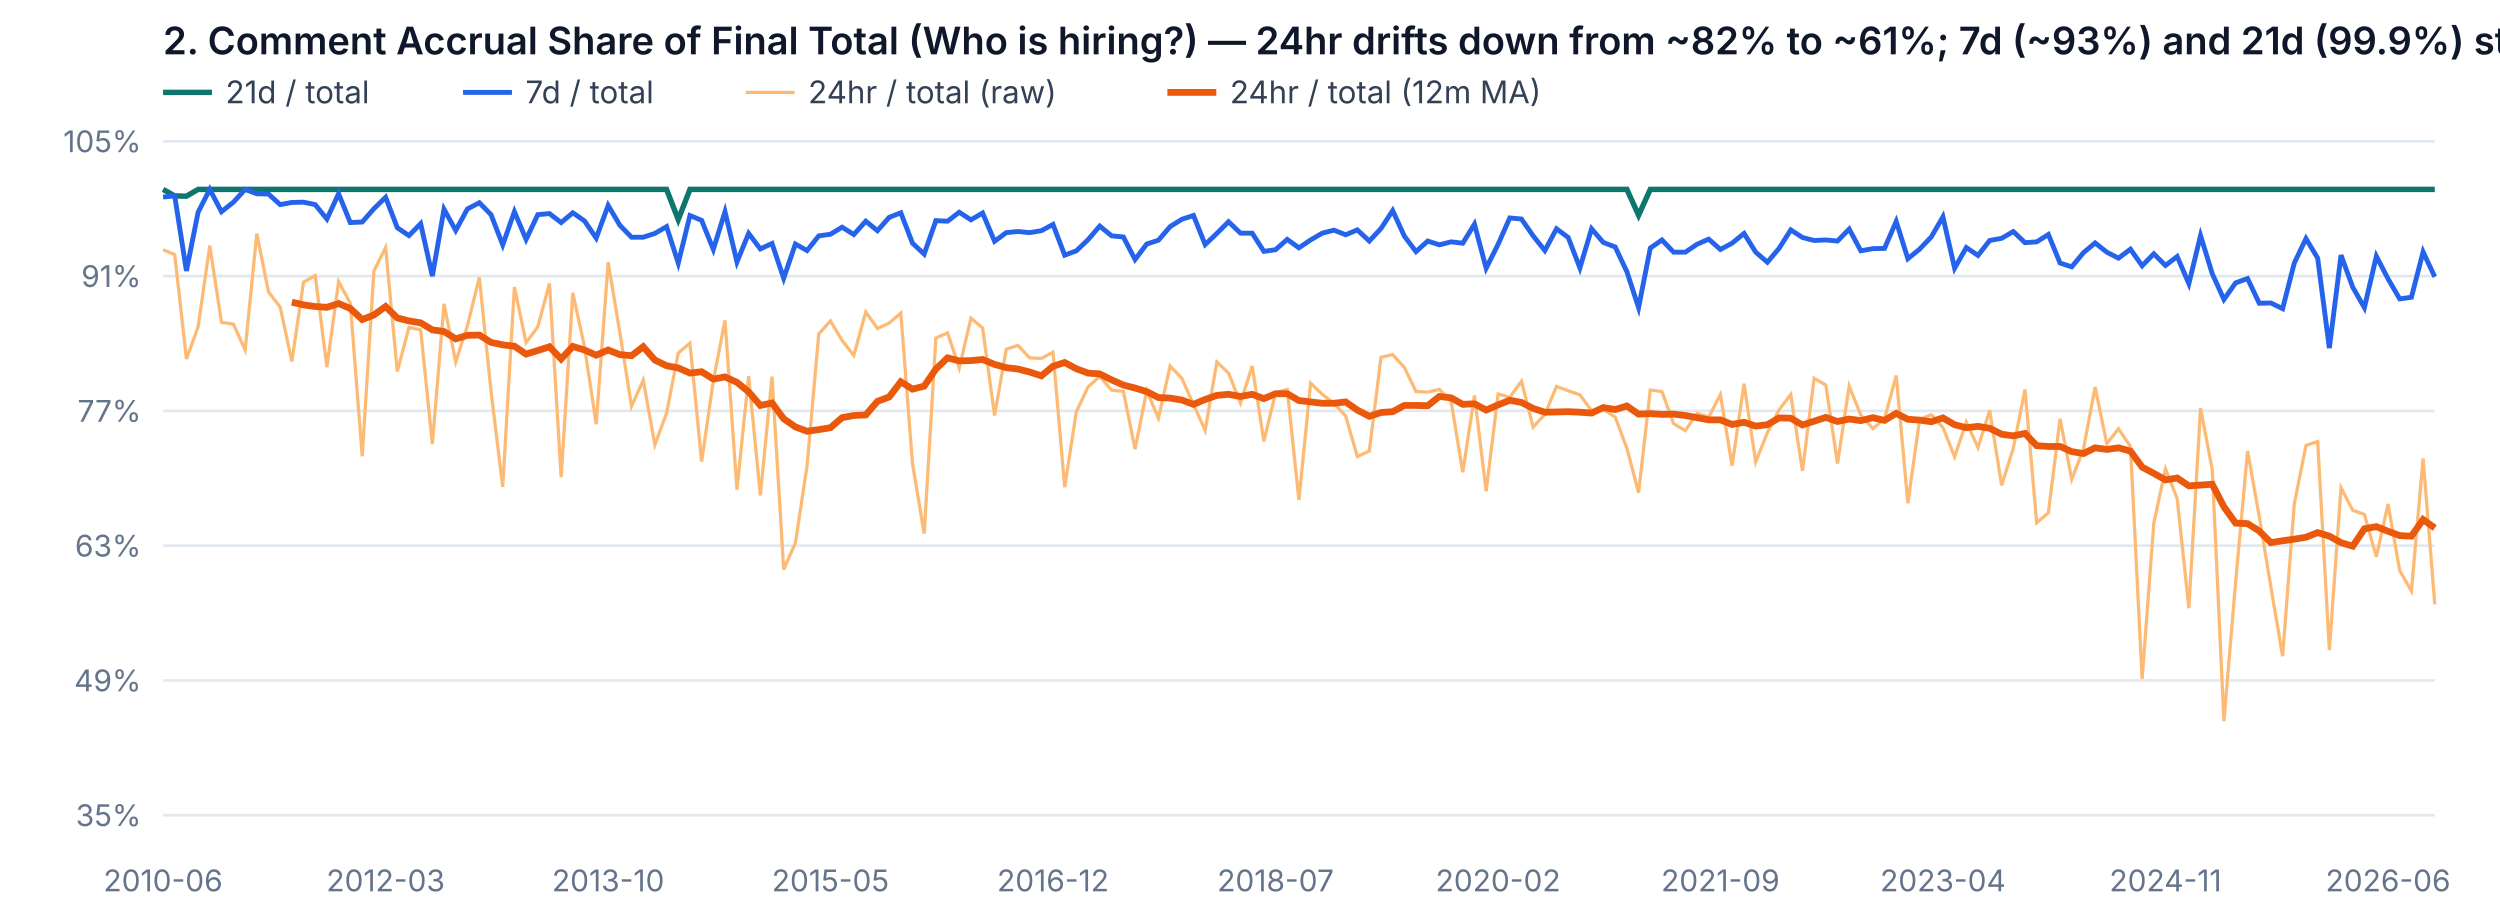
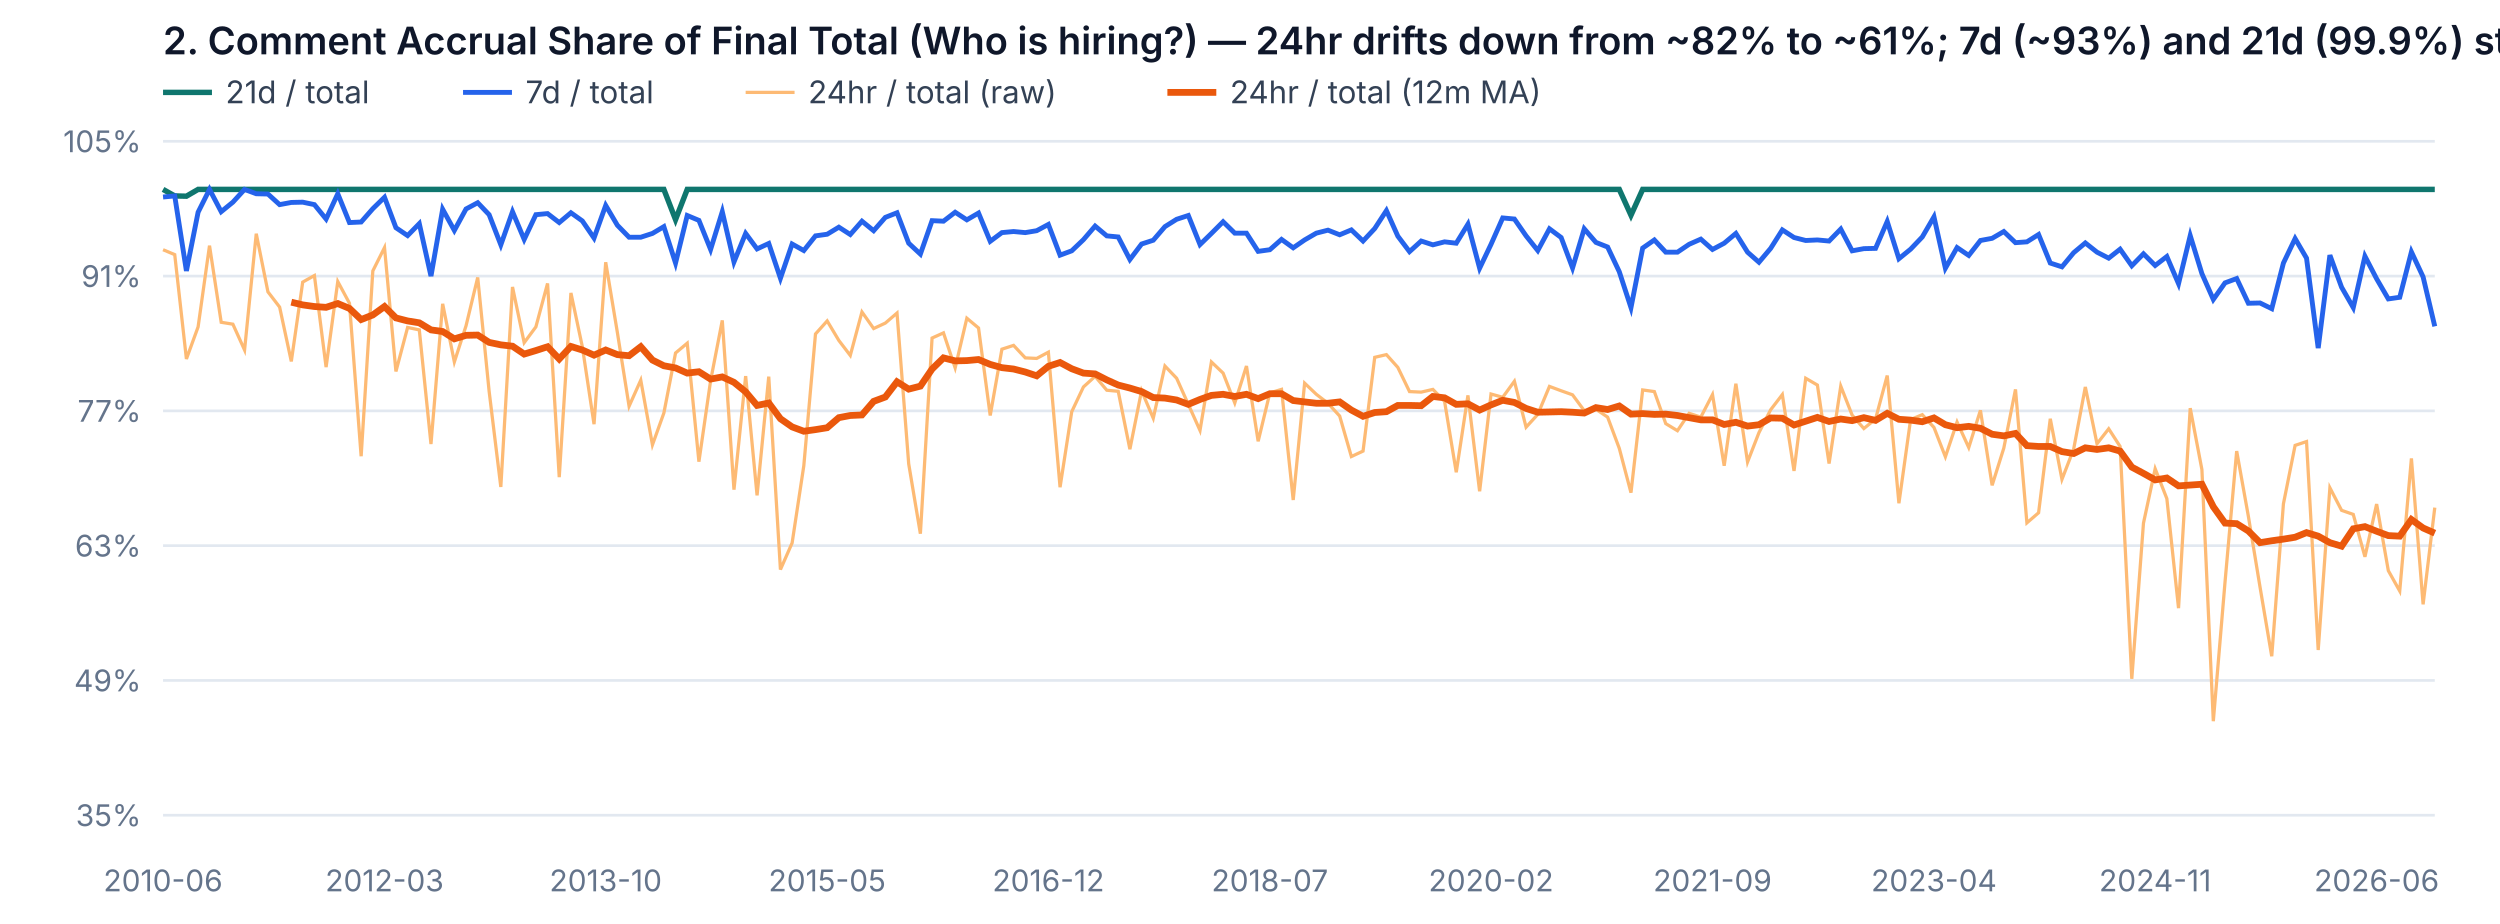
<svg xmlns="http://www.w3.org/2000/svg" viewBox="0 0 920 340" width="920" height="340" style="background:#fff;border:1px solid #e2e8f0;border-radius:8px">
  <text x="60" y="20" fill="#0f172a" font-size="14" font-weight="600" font-family="system-ui, -apple-system, sans-serif">2. Comment Accrual Share of Final Total (Who is hiring?) — 24hr drifts down from ~82% to ~61%; 7d (~93%) and 21d (99.9%) stay stable</text>
  <line x1="60" y1="34" x2="78" y2="34" stroke="#0f766e" stroke-width="2" />
  <text x="83" y="38" fill="#334155" font-size="11.5" font-family="system-ui, -apple-system, sans-serif">21d / total</text>
  <line x1="170.4" y1="34" x2="188.4" y2="34" stroke="#2563eb" stroke-width="1.8" />
  <text x="193.4" y="38" fill="#334155" font-size="11.5" font-family="system-ui, -apple-system, sans-serif">7d / total</text>
  <line x1="274.4" y1="34" x2="292.4" y2="34" stroke="#fdba74" stroke-width="1.2" />
  <text x="297.4" y="38" fill="#334155" font-size="11.5" font-family="system-ui, -apple-system, sans-serif">24hr / total (raw)</text>
  <line x1="429.6" y1="34" x2="447.6" y2="34" stroke="#ea580c" stroke-width="2.5" />
  <text x="452.6" y="38" fill="#334155" font-size="11.5" font-family="system-ui, -apple-system, sans-serif">24hr / total (12m MA)</text>
  <line x1="60" y1="300.0" x2="896" y2="300.0" stroke="#e2e8f0" />
  <text x="52" y="304.0" text-anchor="end" fill="#64748b" font-size="11" font-family="system-ui, -apple-system, sans-serif">35%</text>
  <line x1="60" y1="250.4" x2="896" y2="250.4" stroke="#e2e8f0" />
  <text x="52" y="254.4" text-anchor="end" fill="#64748b" font-size="11" font-family="system-ui, -apple-system, sans-serif">49%</text>
  <line x1="60" y1="200.8" x2="896" y2="200.8" stroke="#e2e8f0" />
  <text x="52" y="204.8" text-anchor="end" fill="#64748b" font-size="11" font-family="system-ui, -apple-system, sans-serif">63%</text>
  <line x1="60" y1="151.2" x2="896" y2="151.2" stroke="#e2e8f0" />
  <text x="52" y="155.2" text-anchor="end" fill="#64748b" font-size="11" font-family="system-ui, -apple-system, sans-serif">77%</text>
  <line x1="60" y1="101.6" x2="896" y2="101.6" stroke="#e2e8f0" />
  <text x="52" y="105.6" text-anchor="end" fill="#64748b" font-size="11" font-family="system-ui, -apple-system, sans-serif">91%</text>
  <line x1="60" y1="52.0" x2="896" y2="52.0" stroke="#e2e8f0" />
  <text x="52" y="56.0" text-anchor="end" fill="#64748b" font-size="11" font-family="system-ui, -apple-system, sans-serif">105%</text>
  <text x="60.0" y="328" text-anchor="middle" fill="#64748b" font-size="11" font-family="system-ui, -apple-system, sans-serif">2010-06</text>
-   <text x="141.9" y="328" text-anchor="middle" fill="#64748b" font-size="11" font-family="system-ui, -apple-system, sans-serif">2012-03</text>
-   <text x="223.8" y="328" text-anchor="middle" fill="#64748b" font-size="11" font-family="system-ui, -apple-system, sans-serif">2013-10</text>
-   <text x="305.6" y="328" text-anchor="middle" fill="#64748b" font-size="11" font-family="system-ui, -apple-system, sans-serif">2015-05</text>
-   <text x="387.5" y="328" text-anchor="middle" fill="#64748b" font-size="11" font-family="system-ui, -apple-system, sans-serif">2016-12</text>
-   <text x="469.4" y="328" text-anchor="middle" fill="#64748b" font-size="11" font-family="system-ui, -apple-system, sans-serif">2018-07</text>
-   <text x="551.3" y="328" text-anchor="middle" fill="#64748b" font-size="11" font-family="system-ui, -apple-system, sans-serif">2020-02</text>
-   <text x="633.1" y="328" text-anchor="middle" fill="#64748b" font-size="11" font-family="system-ui, -apple-system, sans-serif">2021-09</text>
-   <text x="715.0" y="328" text-anchor="middle" fill="#64748b" font-size="11" font-family="system-ui, -apple-system, sans-serif">2023-04</text>
-   <text x="796.9" y="328" text-anchor="middle" fill="#64748b" font-size="11" font-family="system-ui, -apple-system, sans-serif">2024-11</text>
-   <text x="878.8" y="328" text-anchor="middle" fill="#64748b" font-size="11" font-family="system-ui, -apple-system, sans-serif">2026-06</text>
-   <path d="M60.0,69.7 L64.3,72.1 L68.6,72.2 L72.9,69.7 L77.2,69.7 L81.5,69.7 L85.9,69.7 L90.2,69.7 L94.5,69.7 L98.8,69.7 L103.1,69.7 L107.4,69.7 L111.7,69.7 L116.0,69.7 L120.3,69.7 L124.6,69.7 L128.9,69.7 L133.3,69.7 L137.6,69.7 L141.9,69.7 L146.2,69.7 L150.5,69.7 L154.8,69.7 L159.1,69.7 L163.4,69.7 L167.7,69.7 L172.0,69.7 L176.4,69.7 L180.7,69.7 L185.0,69.7 L189.3,69.7 L193.6,69.7 L197.9,69.7 L202.2,69.7 L206.5,69.7 L210.8,69.7 L215.1,69.7 L219.4,69.7 L223.8,69.7 L228.1,69.7 L232.4,69.7 L236.7,69.7 L241.0,69.7 L245.3,69.7 L249.6,80.8 L253.9,69.7 L258.2,69.7 L262.5,69.7 L266.8,69.7 L271.2,69.7 L275.5,69.7 L279.8,69.7 L284.1,69.7 L288.4,69.7 L292.7,69.7 L297.0,69.7 L301.3,69.7 L305.6,69.7 L309.9,69.7 L314.2,69.7 L318.6,69.7 L322.9,69.7 L327.2,69.7 L331.5,69.7 L335.8,69.7 L340.1,69.7 L344.4,69.7 L348.7,69.7 L353.0,69.7 L357.3,69.7 L361.6,69.7 L366.0,69.7 L370.3,69.7 L374.6,69.7 L378.9,69.7 L383.2,69.7 L387.5,69.7 L391.8,69.7 L396.1,69.7 L400.4,69.7 L404.7,69.7 L409.1,69.7 L413.4,69.7 L417.7,69.7 L422.0,69.7 L426.3,69.7 L430.6,69.7 L434.9,69.7 L439.2,69.7 L443.5,69.7 L447.8,69.7 L452.1,69.7 L456.5,69.7 L460.8,69.7 L465.1,69.7 L469.4,69.7 L473.7,69.7 L478.0,69.7 L482.3,69.7 L486.6,69.7 L490.9,69.7 L495.2,69.7 L499.5,69.7 L503.9,69.7 L508.2,69.7 L512.5,69.7 L516.8,69.7 L521.1,69.7 L525.4,69.7 L529.7,69.7 L534.0,69.7 L538.3,69.7 L542.6,69.7 L546.9,69.7 L551.3,69.7 L555.6,69.7 L559.9,69.7 L564.2,69.7 L568.5,69.7 L572.8,69.7 L577.1,69.7 L581.4,69.7 L585.7,69.7 L590.0,69.7 L594.4,69.7 L598.7,69.7 L603.0,79.2 L607.3,69.7 L611.6,69.7 L615.9,69.7 L620.2,69.7 L624.5,69.7 L628.8,69.7 L633.1,69.7 L637.4,69.7 L641.8,69.7 L646.1,69.7 L650.4,69.7 L654.7,69.7 L659.0,69.7 L663.3,69.7 L667.6,69.7 L671.9,69.7 L676.2,69.7 L680.5,69.7 L684.8,69.7 L689.2,69.7 L693.5,69.7 L697.8,69.7 L702.1,69.7 L706.4,69.7 L710.7,69.7 L715.0,69.7 L719.3,69.7 L723.6,69.7 L727.9,69.7 L732.2,69.7 L736.6,69.7 L740.9,69.7 L745.2,69.7 L749.5,69.7 L753.8,69.7 L758.1,69.7 L762.4,69.7 L766.7,69.7 L771.0,69.7 L775.3,69.7 L779.6,69.7 L784.0,69.7 L788.3,69.7 L792.6,69.7 L796.9,69.7 L801.2,69.7 L805.5,69.7 L809.8,69.7 L814.1,69.7 L818.4,69.7 L822.7,69.7 L827.1,69.7 L831.4,69.7 L835.7,69.7 L840.0,69.7 L844.3,69.7 L848.6,69.7 L852.9,69.7 L857.2,69.7 L861.5,69.7 L865.8,69.7 L870.1,69.7 L874.5,69.7 L878.8,69.7 L883.1,69.7 L887.4,69.7 L891.7,69.7 L896.0,69.7" fill="none" stroke="#0f766e" stroke-width="2" opacity="1" />
-   <path d="M60.0,72.5 L64.3,72.1 L68.6,99.7 L72.9,78.1 L77.2,69.7 L81.5,77.9 L85.9,74.4 L90.2,69.7 L94.5,71.3 L98.8,71.4 L103.1,75.3 L107.4,74.5 L111.7,74.4 L116.0,75.3 L120.3,80.6 L124.6,71.3 L128.9,81.9 L133.3,81.7 L137.6,76.8 L141.9,72.6 L146.2,83.8 L150.5,86.7 L154.8,82.3 L159.1,101.6 L163.4,77.0 L167.7,84.8 L172.0,76.9 L176.4,74.6 L180.7,79.0 L185.0,90.1 L189.3,77.9 L193.6,88.1 L197.9,79.0 L202.2,78.6 L206.5,81.9 L210.8,78.3 L215.1,81.3 L219.4,87.6 L223.8,75.6 L228.1,82.9 L232.4,87.3 L236.7,87.3 L241.0,85.9 L245.3,83.4 L249.6,96.8 L253.9,79.3 L258.2,81.1 L262.5,91.8 L266.8,77.9 L271.2,96.4 L275.5,85.9 L279.8,91.6 L284.1,89.6 L288.4,102.4 L292.7,89.8 L297.0,92.2 L301.3,86.8 L305.6,86.2 L309.9,83.6 L314.2,86.3 L318.6,81.4 L322.9,84.9 L327.2,80.0 L331.5,78.3 L335.8,89.5 L340.1,93.5 L344.4,81.2 L348.7,81.4 L353.0,78.1 L357.3,80.9 L361.6,78.4 L366.0,88.8 L370.3,85.6 L374.6,85.2 L378.9,85.6 L383.2,84.9 L387.5,82.6 L391.8,93.9 L396.1,92.3 L400.4,88.2 L404.7,83.2 L409.1,86.8 L413.4,87.2 L417.7,95.5 L422.0,89.8 L426.3,88.4 L430.6,83.4 L434.9,80.7 L439.2,79.3 L443.5,90.0 L447.8,85.9 L452.1,81.6 L456.5,85.8 L460.8,85.8 L465.1,92.5 L469.4,91.9 L473.7,88.1 L478.0,91.2 L482.3,88.3 L486.6,85.8 L490.9,84.7 L495.2,86.4 L499.5,84.6 L503.9,88.7 L508.2,84.1 L512.5,77.5 L516.8,86.9 L521.1,92.6 L525.4,88.7 L529.7,90.1 L534.0,89.0 L538.3,89.5 L542.6,82.5 L546.9,98.7 L551.3,89.9 L555.6,80.2 L559.9,80.6 L564.2,86.8 L568.5,92.2 L572.8,84.2 L577.1,87.4 L581.4,98.6 L585.7,84.2 L590.0,89.2 L594.4,90.9 L598.7,100.0 L603.0,113.2 L607.3,91.3 L611.6,88.3 L615.9,92.8 L620.2,92.8 L624.5,89.9 L628.8,88.0 L633.1,91.8 L637.4,89.5 L641.8,85.9 L646.1,92.8 L650.4,96.5 L654.7,91.4 L659.0,84.6 L663.3,87.4 L667.6,88.5 L671.9,88.3 L676.2,88.7 L680.5,84.3 L684.8,92.3 L689.2,91.5 L693.5,91.4 L697.8,81.5 L702.1,95.2 L706.4,91.7 L710.7,87.2 L715.0,79.8 L719.3,98.7 L723.6,91.1 L727.9,94.0 L732.2,88.5 L736.6,87.7 L740.9,85.2 L745.2,89.3 L749.5,89.0 L753.8,86.3 L758.1,96.8 L762.4,98.2 L766.7,93.0 L771.0,89.4 L775.3,92.8 L779.6,95.0 L784.0,91.7 L788.3,97.8 L792.6,93.4 L796.9,97.7 L801.2,94.4 L805.5,104.4 L809.8,86.7 L814.1,100.7 L818.4,110.2 L822.7,104.1 L827.1,102.5 L831.4,111.6 L835.7,111.5 L840.0,113.6 L844.3,96.8 L848.6,87.8 L852.9,95.0 L857.2,128.1 L861.5,93.9 L865.8,105.7 L870.1,113.2 L874.5,94.3 L878.8,102.6 L883.1,110.0 L887.4,109.4 L891.7,92.7 L896.0,101.9" fill="none" stroke="#2563eb" stroke-width="1.8" opacity="1" />
-   <path d="M60.0,91.9 L64.3,93.7 L68.6,132.1 L72.9,120.3 L77.2,90.4 L81.5,118.6 L85.9,119.3 L90.2,128.8 L94.5,86.0 L98.8,107.4 L103.1,113.0 L107.4,133.0 L111.7,103.8 L116.0,101.4 L120.3,135.1 L124.6,103.6 L128.9,111.6 L133.3,167.9 L137.6,99.7 L141.9,91.1 L146.2,136.7 L150.5,120.5 L154.8,121.4 L159.1,163.4 L163.4,111.8 L167.7,133.2 L172.0,119.9 L176.4,102.1 L180.7,144.0 L185.0,179.2 L189.3,105.6 L193.6,126.1 L197.9,120.3 L202.2,104.3 L206.5,175.6 L210.8,107.8 L215.1,127.6 L219.4,156.1 L223.8,96.5 L228.1,122.4 L232.4,149.5 L236.7,139.9 L241.0,163.7 L245.3,152.0 L249.6,129.9 L253.9,126.3 L258.2,169.9 L262.5,140.1 L266.8,117.9 L271.2,180.2 L275.5,138.4 L279.8,182.3 L284.1,138.6 L288.4,209.6 L292.7,199.8 L297.0,171.4 L301.3,122.9 L305.6,118.1 L309.9,125.3 L314.2,130.8 L318.6,114.8 L322.9,120.9 L327.2,118.9 L331.5,115.2 L335.8,170.7 L340.1,196.4 L344.4,124.4 L348.7,122.5 L353.0,135.4 L357.3,117.1 L361.6,120.7 L366.0,152.9 L370.3,128.5 L374.6,127.1 L378.9,131.7 L383.2,131.9 L387.5,129.6 L391.8,179.3 L396.1,151.5 L400.4,142.4 L404.7,138.5 L409.1,143.6 L413.4,144.0 L417.7,165.3 L422.0,143.8 L426.3,153.9 L430.6,134.7 L434.9,139.2 L439.2,148.8 L443.5,158.4 L447.8,133.2 L452.1,137.3 L456.5,148.3 L460.8,134.7 L465.1,162.4 L469.4,144.6 L473.7,143.3 L478.0,184.0 L482.3,141.0 L486.6,145.1 L490.9,148.4 L495.2,153.1 L499.5,168.0 L503.9,166.0 L508.2,131.5 L512.5,130.5 L516.8,135.2 L521.1,144.1 L525.4,144.3 L529.7,143.3 L534.0,147.7 L538.3,173.8 L542.6,145.5 L546.9,180.8 L551.3,145.0 L555.6,146.2 L559.9,140.3 L564.2,157.2 L568.5,152.5 L572.8,142.2 L577.1,143.8 L581.4,145.3 L585.7,151.1 L590.0,150.6 L594.4,153.5 L598.7,165.0 L603.0,181.3 L607.3,143.5 L611.6,144.1 L615.9,155.9 L620.2,158.5 L624.5,152.1 L628.8,153.5 L633.1,145.2 L637.4,171.4 L641.8,141.2 L646.1,170.0 L650.4,159.2 L654.7,150.8 L659.0,145.2 L663.3,173.3 L667.6,139.2 L671.9,141.7 L676.2,170.6 L680.5,142.1 L684.8,152.8 L689.2,157.7 L693.5,154.2 L697.8,138.2 L702.1,185.2 L706.4,154.4 L710.7,152.6 L715.0,157.3 L719.3,168.1 L723.6,155.3 L727.9,164.7 L732.2,151.0 L736.6,178.6 L740.9,164.9 L745.2,143.3 L749.5,192.4 L753.8,188.7 L758.1,154.1 L762.4,176.4 L766.7,165.3 L771.0,142.4 L775.3,163.3 L779.6,157.8 L784.0,164.3 L788.3,249.8 L792.6,192.5 L796.9,172.5 L801.2,183.5 L805.5,223.8 L809.8,150.2 L814.1,172.8 L818.4,265.4 L822.7,214.3 L827.1,166.0 L831.4,190.0 L835.7,216.1 L840.0,241.5 L844.3,185.4 L848.6,163.9 L852.9,162.5 L857.2,239.2 L861.5,179.5 L865.8,187.8 L870.1,189.3 L874.5,204.9 L878.8,185.5 L883.1,210.0 L887.4,217.5 L891.7,168.7 L896.0,222.4" fill="none" stroke="#fdba74" stroke-width="1.2" opacity="1" />
-   <path d="M107.4,111.2 L111.7,112.2 L116.0,112.8 L120.3,113.1 L124.6,111.7 L128.9,113.5 L133.3,117.6 L137.6,115.9 L141.9,112.8 L146.2,117.0 L150.5,118.1 L154.8,118.8 L159.1,121.4 L163.4,122.0 L167.7,124.7 L172.0,123.4 L176.4,123.3 L180.7,126.0 L185.0,126.9 L189.3,127.4 L193.6,130.3 L197.9,129.0 L202.2,127.6 L206.5,132.1 L210.8,127.5 L215.1,128.8 L219.4,130.7 L223.8,128.8 L228.1,130.5 L232.4,130.9 L236.7,127.6 L241.0,132.5 L245.3,134.6 L249.6,135.4 L253.9,137.3 L258.2,136.8 L262.5,139.5 L266.8,138.7 L271.2,140.7 L275.5,144.2 L279.8,149.2 L284.1,148.3 L288.4,154.1 L292.7,157.1 L297.0,158.7 L301.3,158.1 L305.6,157.4 L309.9,153.7 L314.2,152.9 L318.6,152.7 L322.9,147.7 L327.2,146.1 L331.5,140.5 L335.8,143.2 L340.1,142.1 L344.4,135.8 L348.7,131.7 L353.0,132.8 L357.3,132.7 L361.6,132.3 L366.0,134.1 L370.3,135.3 L374.6,135.8 L378.9,136.9 L383.2,138.3 L387.5,134.8 L391.8,133.4 L396.1,135.7 L400.4,137.3 L404.7,137.6 L409.1,139.8 L413.4,141.7 L417.7,142.8 L422.0,144.1 L426.3,146.3 L430.6,146.5 L434.9,147.2 L439.2,148.8 L443.5,147.0 L447.8,145.5 L452.1,145.1 L456.5,145.9 L460.8,145.1 L465.1,146.7 L469.4,144.9 L473.7,144.9 L478.0,147.4 L482.3,147.9 L486.6,148.4 L490.9,148.4 L495.2,147.9 L499.5,150.9 L503.9,153.2 L508.2,151.8 L512.5,151.5 L516.8,149.2 L521.1,149.2 L525.4,149.3 L529.7,145.9 L534.0,146.4 L538.3,148.8 L542.6,148.6 L546.9,150.9 L551.3,149.0 L555.6,147.3 L559.9,148.1 L564.2,150.3 L568.5,151.7 L572.8,151.6 L577.1,151.5 L581.4,151.7 L585.7,152.0 L590.0,150.0 L594.4,150.7 L598.7,149.4 L603.0,152.4 L607.3,152.2 L611.6,152.5 L615.9,152.4 L620.2,152.9 L624.5,153.7 L628.8,154.5 L633.1,154.5 L637.4,156.2 L641.8,155.4 L646.1,156.8 L650.4,156.3 L654.7,153.8 L659.0,153.9 L663.3,156.4 L667.6,155.0 L671.9,153.6 L676.2,155.1 L680.5,154.2 L684.8,154.8 L689.2,153.7 L693.5,154.7 L697.8,152.1 L702.1,154.3 L706.4,154.6 L710.7,155.2 L715.0,153.8 L719.3,156.3 L723.6,157.4 L727.9,156.9 L732.2,157.6 L736.6,159.8 L740.9,160.4 L745.2,159.5 L749.5,164.0 L753.8,164.3 L758.1,164.3 L762.4,166.2 L766.7,166.9 L771.0,164.8 L775.3,165.4 L779.6,164.8 L784.0,166.0 L788.3,171.9 L792.6,174.2 L796.9,176.6 L801.2,175.9 L805.5,178.8 L809.8,178.5 L814.1,178.2 L818.4,186.5 L822.7,192.5 L827.1,192.7 L831.4,195.4 L835.7,199.7 L840.0,199.0 L844.3,198.4 L848.6,197.7 L852.9,196.0 L857.2,197.3 L861.5,199.7 L865.8,201.0 L870.1,194.6 L874.5,193.8 L878.8,195.5 L883.1,197.1 L887.4,197.3 L891.7,191.2 L896.0,194.3" fill="none" stroke="#ea580c" stroke-width="2.5" opacity="1" />
+   <text x="141.5" y="328" text-anchor="middle" fill="#64748b" font-size="11" font-family="system-ui, -apple-system, sans-serif">2012-03</text>
+   <text x="222.9" y="328" text-anchor="middle" fill="#64748b" font-size="11" font-family="system-ui, -apple-system, sans-serif">2013-10</text>
+   <text x="304.4" y="328" text-anchor="middle" fill="#64748b" font-size="11" font-family="system-ui, -apple-system, sans-serif">2015-05</text>
+   <text x="385.8" y="328" text-anchor="middle" fill="#64748b" font-size="11" font-family="system-ui, -apple-system, sans-serif">2016-12</text>
+   <text x="467.3" y="328" text-anchor="middle" fill="#64748b" font-size="11" font-family="system-ui, -apple-system, sans-serif">2018-07</text>
+   <text x="548.7" y="328" text-anchor="middle" fill="#64748b" font-size="11" font-family="system-ui, -apple-system, sans-serif">2020-02</text>
+   <text x="630.2" y="328" text-anchor="middle" fill="#64748b" font-size="11" font-family="system-ui, -apple-system, sans-serif">2021-09</text>
+   <text x="711.7" y="328" text-anchor="middle" fill="#64748b" font-size="11" font-family="system-ui, -apple-system, sans-serif">2023-04</text>
+   <text x="793.1" y="328" text-anchor="middle" fill="#64748b" font-size="11" font-family="system-ui, -apple-system, sans-serif">2024-11</text>
+   <text x="874.6" y="328" text-anchor="middle" fill="#64748b" font-size="11" font-family="system-ui, -apple-system, sans-serif">2026-06</text>
+   <path d="M60.0,69.7 L64.3,72.1 L68.6,72.2 L72.9,69.7 L77.1,69.7 L81.4,69.7 L85.7,69.7 L90.0,69.7 L94.3,69.7 L98.6,69.7 L102.9,69.7 L107.2,69.7 L111.4,69.7 L115.7,69.7 L120.0,69.7 L124.3,69.7 L128.6,69.7 L132.9,69.7 L137.2,69.7 L141.5,69.7 L145.7,69.7 L150.0,69.7 L154.3,69.7 L158.6,69.7 L162.9,69.7 L167.2,69.7 L171.5,69.7 L175.8,69.7 L180.0,69.7 L184.3,69.7 L188.6,69.7 L192.9,69.7 L197.2,69.7 L201.5,69.7 L205.8,69.7 L210.1,69.7 L214.3,69.7 L218.6,69.7 L222.9,69.7 L227.2,69.7 L231.5,69.7 L235.8,69.7 L240.1,69.7 L244.3,69.7 L248.6,80.8 L252.9,69.7 L257.2,69.7 L261.5,69.7 L265.8,69.7 L270.1,69.7 L274.4,69.7 L278.6,69.7 L282.9,69.7 L287.2,69.7 L291.5,69.7 L295.8,69.7 L300.1,69.7 L304.4,69.7 L308.7,69.7 L312.9,69.7 L317.2,69.7 L321.5,69.7 L325.8,69.7 L330.1,69.7 L334.4,69.7 L338.7,69.7 L343.0,69.7 L347.2,69.7 L351.5,69.7 L355.8,69.7 L360.1,69.7 L364.4,69.7 L368.7,69.7 L373.0,69.7 L377.3,69.7 L381.5,69.7 L385.8,69.7 L390.1,69.7 L394.4,69.7 L398.7,69.7 L403.0,69.7 L407.3,69.7 L411.5,69.7 L415.8,69.7 L420.1,69.7 L424.4,69.7 L428.7,69.7 L433.0,69.7 L437.3,69.7 L441.6,69.7 L445.8,69.7 L450.1,69.7 L454.4,69.7 L458.7,69.7 L463.0,69.7 L467.3,69.7 L471.6,69.7 L475.9,69.7 L480.1,69.7 L484.4,69.7 L488.7,69.7 L493.0,69.7 L497.3,69.7 L501.6,69.7 L505.9,69.7 L510.2,69.7 L514.4,69.7 L518.7,69.7 L523.0,69.7 L527.3,69.7 L531.6,69.7 L535.9,69.7 L540.2,69.7 L544.5,69.7 L548.7,69.7 L553.0,69.7 L557.3,69.7 L561.6,69.7 L565.9,69.7 L570.2,69.7 L574.5,69.7 L578.7,69.7 L583.0,69.7 L587.3,69.7 L591.6,69.7 L595.9,69.7 L600.2,79.2 L604.5,69.7 L608.8,69.7 L613.0,69.7 L617.3,69.7 L621.6,69.7 L625.9,69.7 L630.2,69.7 L634.5,69.7 L638.8,69.7 L643.1,69.7 L647.3,69.7 L651.6,69.7 L655.9,69.7 L660.2,69.7 L664.5,69.7 L668.8,69.7 L673.1,69.7 L677.4,69.7 L681.6,69.7 L685.9,69.7 L690.2,69.7 L694.5,69.7 L698.8,69.7 L703.1,69.7 L707.4,69.7 L711.7,69.7 L715.9,69.7 L720.2,69.7 L724.5,69.7 L728.8,69.7 L733.1,69.7 L737.4,69.7 L741.7,69.7 L745.9,69.7 L750.2,69.7 L754.5,69.7 L758.8,69.7 L763.1,69.7 L767.4,69.7 L771.7,69.7 L776.0,69.7 L780.2,69.7 L784.5,69.7 L788.8,69.7 L793.1,69.7 L797.4,69.7 L801.7,69.7 L806.0,69.7 L810.3,69.7 L814.5,69.7 L818.8,69.7 L823.1,69.7 L827.4,69.7 L831.7,69.7 L836.0,69.7 L840.3,69.7 L844.6,69.7 L848.8,69.7 L853.1,69.7 L857.4,69.7 L861.7,69.7 L866.0,69.7 L870.3,69.7 L874.6,69.7 L878.9,69.7 L883.1,69.7 L887.4,69.7 L891.7,69.7 L896.0,69.7" fill="none" stroke="#0f766e" stroke-width="2" opacity="1" />
+   <path d="M60.0,72.5 L64.3,72.1 L68.6,99.7 L72.9,78.1 L77.1,69.7 L81.4,77.9 L85.7,74.4 L90.0,69.7 L94.3,71.3 L98.6,71.4 L102.9,75.3 L107.2,74.5 L111.4,74.4 L115.7,75.3 L120.0,80.6 L124.3,71.3 L128.6,81.9 L132.9,81.7 L137.2,76.8 L141.5,72.6 L145.7,83.8 L150.0,86.7 L154.3,82.3 L158.6,101.6 L162.9,77.0 L167.2,84.8 L171.5,76.9 L175.8,74.6 L180.0,79.0 L184.3,90.1 L188.6,77.9 L192.9,88.1 L197.2,79.0 L201.5,78.6 L205.8,81.9 L210.1,78.3 L214.3,81.3 L218.6,87.6 L222.9,75.6 L227.2,82.9 L231.5,87.3 L235.8,87.3 L240.1,85.9 L244.3,83.4 L248.6,96.8 L252.9,79.3 L257.2,81.1 L261.5,91.8 L265.8,77.9 L270.1,96.4 L274.4,85.9 L278.6,91.6 L282.9,89.6 L287.2,102.4 L291.5,89.8 L295.8,92.2 L300.1,86.8 L304.4,86.2 L308.7,83.6 L312.9,86.3 L317.2,81.4 L321.5,84.9 L325.8,80.0 L330.1,78.3 L334.4,89.5 L338.7,93.5 L343.0,81.2 L347.2,81.4 L351.5,78.1 L355.8,80.9 L360.1,78.4 L364.4,88.8 L368.7,85.6 L373.0,85.2 L377.3,85.6 L381.5,84.9 L385.8,82.6 L390.1,93.9 L394.4,92.3 L398.7,88.2 L403.0,83.2 L407.3,86.8 L411.5,87.2 L415.8,95.5 L420.1,89.8 L424.4,88.4 L428.7,83.4 L433.0,80.7 L437.3,79.3 L441.6,90.0 L445.8,85.9 L450.1,81.6 L454.4,85.8 L458.7,85.8 L463.0,92.5 L467.3,91.9 L471.6,88.1 L475.9,91.2 L480.1,88.3 L484.4,85.8 L488.7,84.7 L493.0,86.4 L497.3,84.6 L501.6,88.7 L505.9,84.1 L510.2,77.5 L514.4,86.9 L518.7,92.6 L523.0,88.7 L527.3,90.1 L531.6,89.0 L535.9,89.5 L540.2,82.5 L544.5,98.7 L548.7,89.9 L553.0,80.2 L557.3,80.6 L561.6,86.8 L565.9,92.2 L570.2,84.2 L574.5,87.4 L578.7,98.6 L583.0,84.2 L587.3,89.2 L591.6,90.9 L595.9,100.0 L600.2,113.2 L604.5,91.3 L608.8,88.3 L613.0,92.8 L617.3,92.8 L621.6,89.9 L625.9,88.0 L630.2,91.8 L634.5,89.5 L638.8,85.9 L643.1,92.8 L647.3,96.5 L651.6,91.4 L655.9,84.6 L660.2,87.4 L664.5,88.5 L668.8,88.3 L673.1,88.7 L677.4,84.3 L681.6,92.3 L685.9,91.5 L690.2,91.4 L694.5,81.5 L698.8,95.2 L703.1,91.7 L707.4,87.2 L711.7,79.8 L715.9,98.7 L720.2,91.1 L724.5,94.0 L728.8,88.5 L733.1,87.7 L737.4,85.2 L741.7,89.3 L745.9,89.0 L750.2,86.3 L754.5,96.8 L758.8,98.2 L763.1,93.0 L767.4,89.4 L771.7,92.8 L776.0,95.0 L780.2,91.7 L784.5,97.8 L788.8,93.4 L793.1,97.7 L797.4,94.4 L801.7,104.4 L806.0,86.7 L810.3,100.7 L814.5,110.2 L818.8,104.1 L823.1,102.5 L827.4,111.6 L831.7,111.5 L836.0,113.6 L840.3,96.8 L844.6,87.8 L848.8,95.0 L853.1,128.1 L857.4,93.9 L861.7,105.7 L866.0,113.2 L870.3,94.3 L874.6,102.6 L878.9,110.0 L883.1,109.4 L887.4,92.7 L891.7,101.9 L896.0,120.1" fill="none" stroke="#2563eb" stroke-width="1.8" opacity="1" />
+   <path d="M60.0,91.9 L64.3,93.7 L68.6,132.1 L72.9,120.3 L77.1,90.4 L81.4,118.6 L85.7,119.3 L90.0,128.8 L94.3,86.0 L98.6,107.4 L102.9,113.0 L107.2,133.0 L111.4,103.8 L115.7,101.4 L120.0,135.1 L124.3,103.6 L128.6,111.6 L132.9,167.9 L137.2,99.7 L141.5,91.1 L145.7,136.7 L150.0,120.5 L154.3,121.4 L158.6,163.4 L162.9,111.8 L167.2,133.2 L171.5,119.9 L175.8,102.1 L180.0,144.0 L184.3,179.2 L188.6,105.6 L192.9,126.1 L197.2,120.3 L201.5,104.3 L205.8,175.6 L210.1,107.8 L214.3,127.6 L218.6,156.1 L222.9,96.5 L227.2,122.4 L231.5,149.5 L235.8,139.9 L240.1,163.7 L244.3,152.0 L248.6,129.9 L252.9,126.3 L257.2,169.9 L261.5,140.1 L265.8,117.9 L270.1,180.2 L274.4,138.4 L278.6,182.3 L282.9,138.6 L287.2,209.6 L291.5,199.8 L295.8,171.4 L300.1,122.9 L304.4,118.1 L308.7,125.3 L312.9,130.8 L317.2,114.8 L321.5,120.9 L325.8,118.9 L330.1,115.2 L334.4,170.7 L338.7,196.4 L343.0,124.4 L347.2,122.5 L351.5,135.4 L355.8,117.1 L360.1,120.7 L364.4,152.9 L368.7,128.5 L373.0,127.1 L377.3,131.7 L381.5,131.9 L385.8,129.6 L390.1,179.3 L394.4,151.5 L398.7,142.4 L403.0,138.5 L407.3,143.6 L411.5,144.0 L415.8,165.3 L420.1,143.8 L424.4,153.9 L428.7,134.7 L433.0,139.2 L437.3,148.8 L441.6,158.4 L445.8,133.2 L450.1,137.3 L454.4,148.3 L458.7,134.7 L463.0,162.4 L467.3,144.6 L471.6,143.3 L475.9,184.0 L480.1,141.0 L484.4,145.1 L488.7,148.4 L493.0,153.1 L497.3,168.0 L501.6,166.0 L505.9,131.5 L510.2,130.5 L514.4,135.2 L518.7,144.1 L523.0,144.3 L527.3,143.3 L531.6,147.7 L535.9,173.8 L540.2,145.5 L544.5,180.8 L548.7,145.0 L553.0,146.2 L557.3,140.3 L561.6,157.2 L565.9,152.5 L570.2,142.2 L574.5,143.8 L578.7,145.3 L583.0,151.1 L587.3,150.6 L591.6,153.5 L595.9,165.0 L600.2,181.3 L604.5,143.5 L608.8,144.1 L613.0,155.9 L617.3,158.5 L621.6,152.1 L625.9,153.5 L630.2,145.2 L634.5,171.4 L638.8,141.2 L643.1,170.0 L647.3,159.2 L651.6,150.8 L655.9,145.2 L660.2,173.3 L664.5,139.2 L668.8,141.7 L673.1,170.6 L677.4,142.1 L681.6,152.8 L685.9,157.7 L690.2,154.2 L694.5,138.2 L698.8,185.2 L703.1,154.4 L707.4,152.6 L711.7,157.3 L715.9,168.1 L720.2,155.3 L724.5,164.7 L728.8,151.0 L733.1,178.6 L737.4,164.9 L741.7,143.3 L745.9,192.4 L750.2,188.7 L754.5,154.1 L758.8,176.4 L763.1,165.3 L767.4,142.4 L771.7,163.3 L776.0,157.8 L780.2,164.3 L784.5,249.8 L788.8,192.5 L793.1,172.5 L797.4,183.5 L801.7,223.8 L806.0,150.2 L810.3,172.8 L814.5,265.4 L818.8,214.3 L823.1,166.0 L827.4,190.0 L831.7,216.1 L836.0,241.5 L840.3,185.4 L844.6,163.9 L848.8,162.5 L853.1,239.2 L857.4,179.5 L861.7,187.8 L866.0,189.3 L870.3,204.9 L874.6,185.5 L878.9,210.0 L883.1,217.5 L887.4,168.7 L891.7,222.4 L896.0,186.8" fill="none" stroke="#fdba74" stroke-width="1.2" opacity="1" />
+   <path d="M107.2,111.2 L111.4,112.2 L115.7,112.8 L120.0,113.1 L124.3,111.7 L128.6,113.5 L132.9,117.6 L137.2,115.9 L141.5,112.8 L145.7,117.0 L150.0,118.1 L154.3,118.8 L158.6,121.4 L162.9,122.0 L167.2,124.7 L171.5,123.4 L175.8,123.3 L180.0,126.0 L184.3,126.9 L188.6,127.4 L192.9,130.3 L197.2,129.0 L201.5,127.6 L205.8,132.1 L210.1,127.5 L214.3,128.8 L218.6,130.7 L222.9,128.8 L227.2,130.5 L231.5,130.9 L235.8,127.6 L240.1,132.5 L244.3,134.6 L248.6,135.4 L252.9,137.3 L257.2,136.8 L261.5,139.5 L265.8,138.7 L270.1,140.7 L274.4,144.2 L278.6,149.2 L282.9,148.3 L287.2,154.1 L291.5,157.1 L295.8,158.7 L300.1,158.1 L304.4,157.4 L308.7,153.7 L312.9,152.9 L317.2,152.7 L321.5,147.7 L325.8,146.1 L330.1,140.5 L334.4,143.2 L338.7,142.1 L343.0,135.8 L347.2,131.7 L351.5,132.8 L355.8,132.7 L360.1,132.3 L364.4,134.1 L368.7,135.3 L373.0,135.8 L377.3,136.9 L381.5,138.3 L385.8,134.8 L390.1,133.4 L394.4,135.7 L398.7,137.3 L403.0,137.6 L407.3,139.8 L411.5,141.7 L415.8,142.8 L420.1,144.1 L424.4,146.3 L428.7,146.5 L433.0,147.2 L437.3,148.8 L441.6,147.0 L445.8,145.5 L450.1,145.1 L454.4,145.9 L458.7,145.1 L463.0,146.7 L467.3,144.9 L471.6,144.9 L475.9,147.4 L480.1,147.9 L484.4,148.4 L488.7,148.4 L493.0,147.9 L497.3,150.9 L501.6,153.2 L505.9,151.8 L510.2,151.5 L514.4,149.2 L518.7,149.2 L523.0,149.3 L527.3,145.9 L531.6,146.4 L535.9,148.8 L540.2,148.6 L544.5,150.9 L548.7,149.0 L553.0,147.3 L557.3,148.1 L561.6,150.3 L565.9,151.7 L570.2,151.6 L574.5,151.5 L578.7,151.7 L583.0,152.0 L587.3,150.0 L591.6,150.7 L595.9,149.4 L600.2,152.4 L604.5,152.2 L608.8,152.5 L613.0,152.4 L617.3,152.9 L621.6,153.7 L625.9,154.5 L630.2,154.5 L634.5,156.2 L638.8,155.4 L643.1,156.8 L647.3,156.3 L651.6,153.8 L655.9,153.9 L660.2,156.4 L664.5,155.0 L668.8,153.6 L673.1,155.1 L677.4,154.2 L681.6,154.8 L685.9,153.7 L690.2,154.7 L694.5,152.1 L698.8,154.3 L703.1,154.6 L707.4,155.2 L711.7,153.8 L715.9,156.3 L720.2,157.4 L724.5,156.9 L728.8,157.6 L733.1,159.8 L737.4,160.4 L741.7,159.5 L745.9,164.0 L750.2,164.3 L754.5,164.3 L758.8,166.2 L763.1,166.9 L767.4,164.8 L771.7,165.4 L776.0,164.8 L780.2,166.0 L784.5,171.9 L788.8,174.2 L793.1,176.6 L797.4,175.9 L801.7,178.8 L806.0,178.5 L810.3,178.2 L814.5,186.5 L818.8,192.5 L823.1,192.7 L827.4,195.4 L831.7,199.7 L836.0,199.0 L840.3,198.4 L844.6,197.7 L848.8,196.0 L853.1,197.3 L857.4,199.7 L861.7,201.0 L866.0,194.6 L870.3,193.8 L874.6,195.5 L878.9,197.1 L883.1,197.3 L887.4,191.2 L891.7,194.3 L896.0,196.2" fill="none" stroke="#ea580c" stroke-width="2.5" opacity="1" />
</svg>
